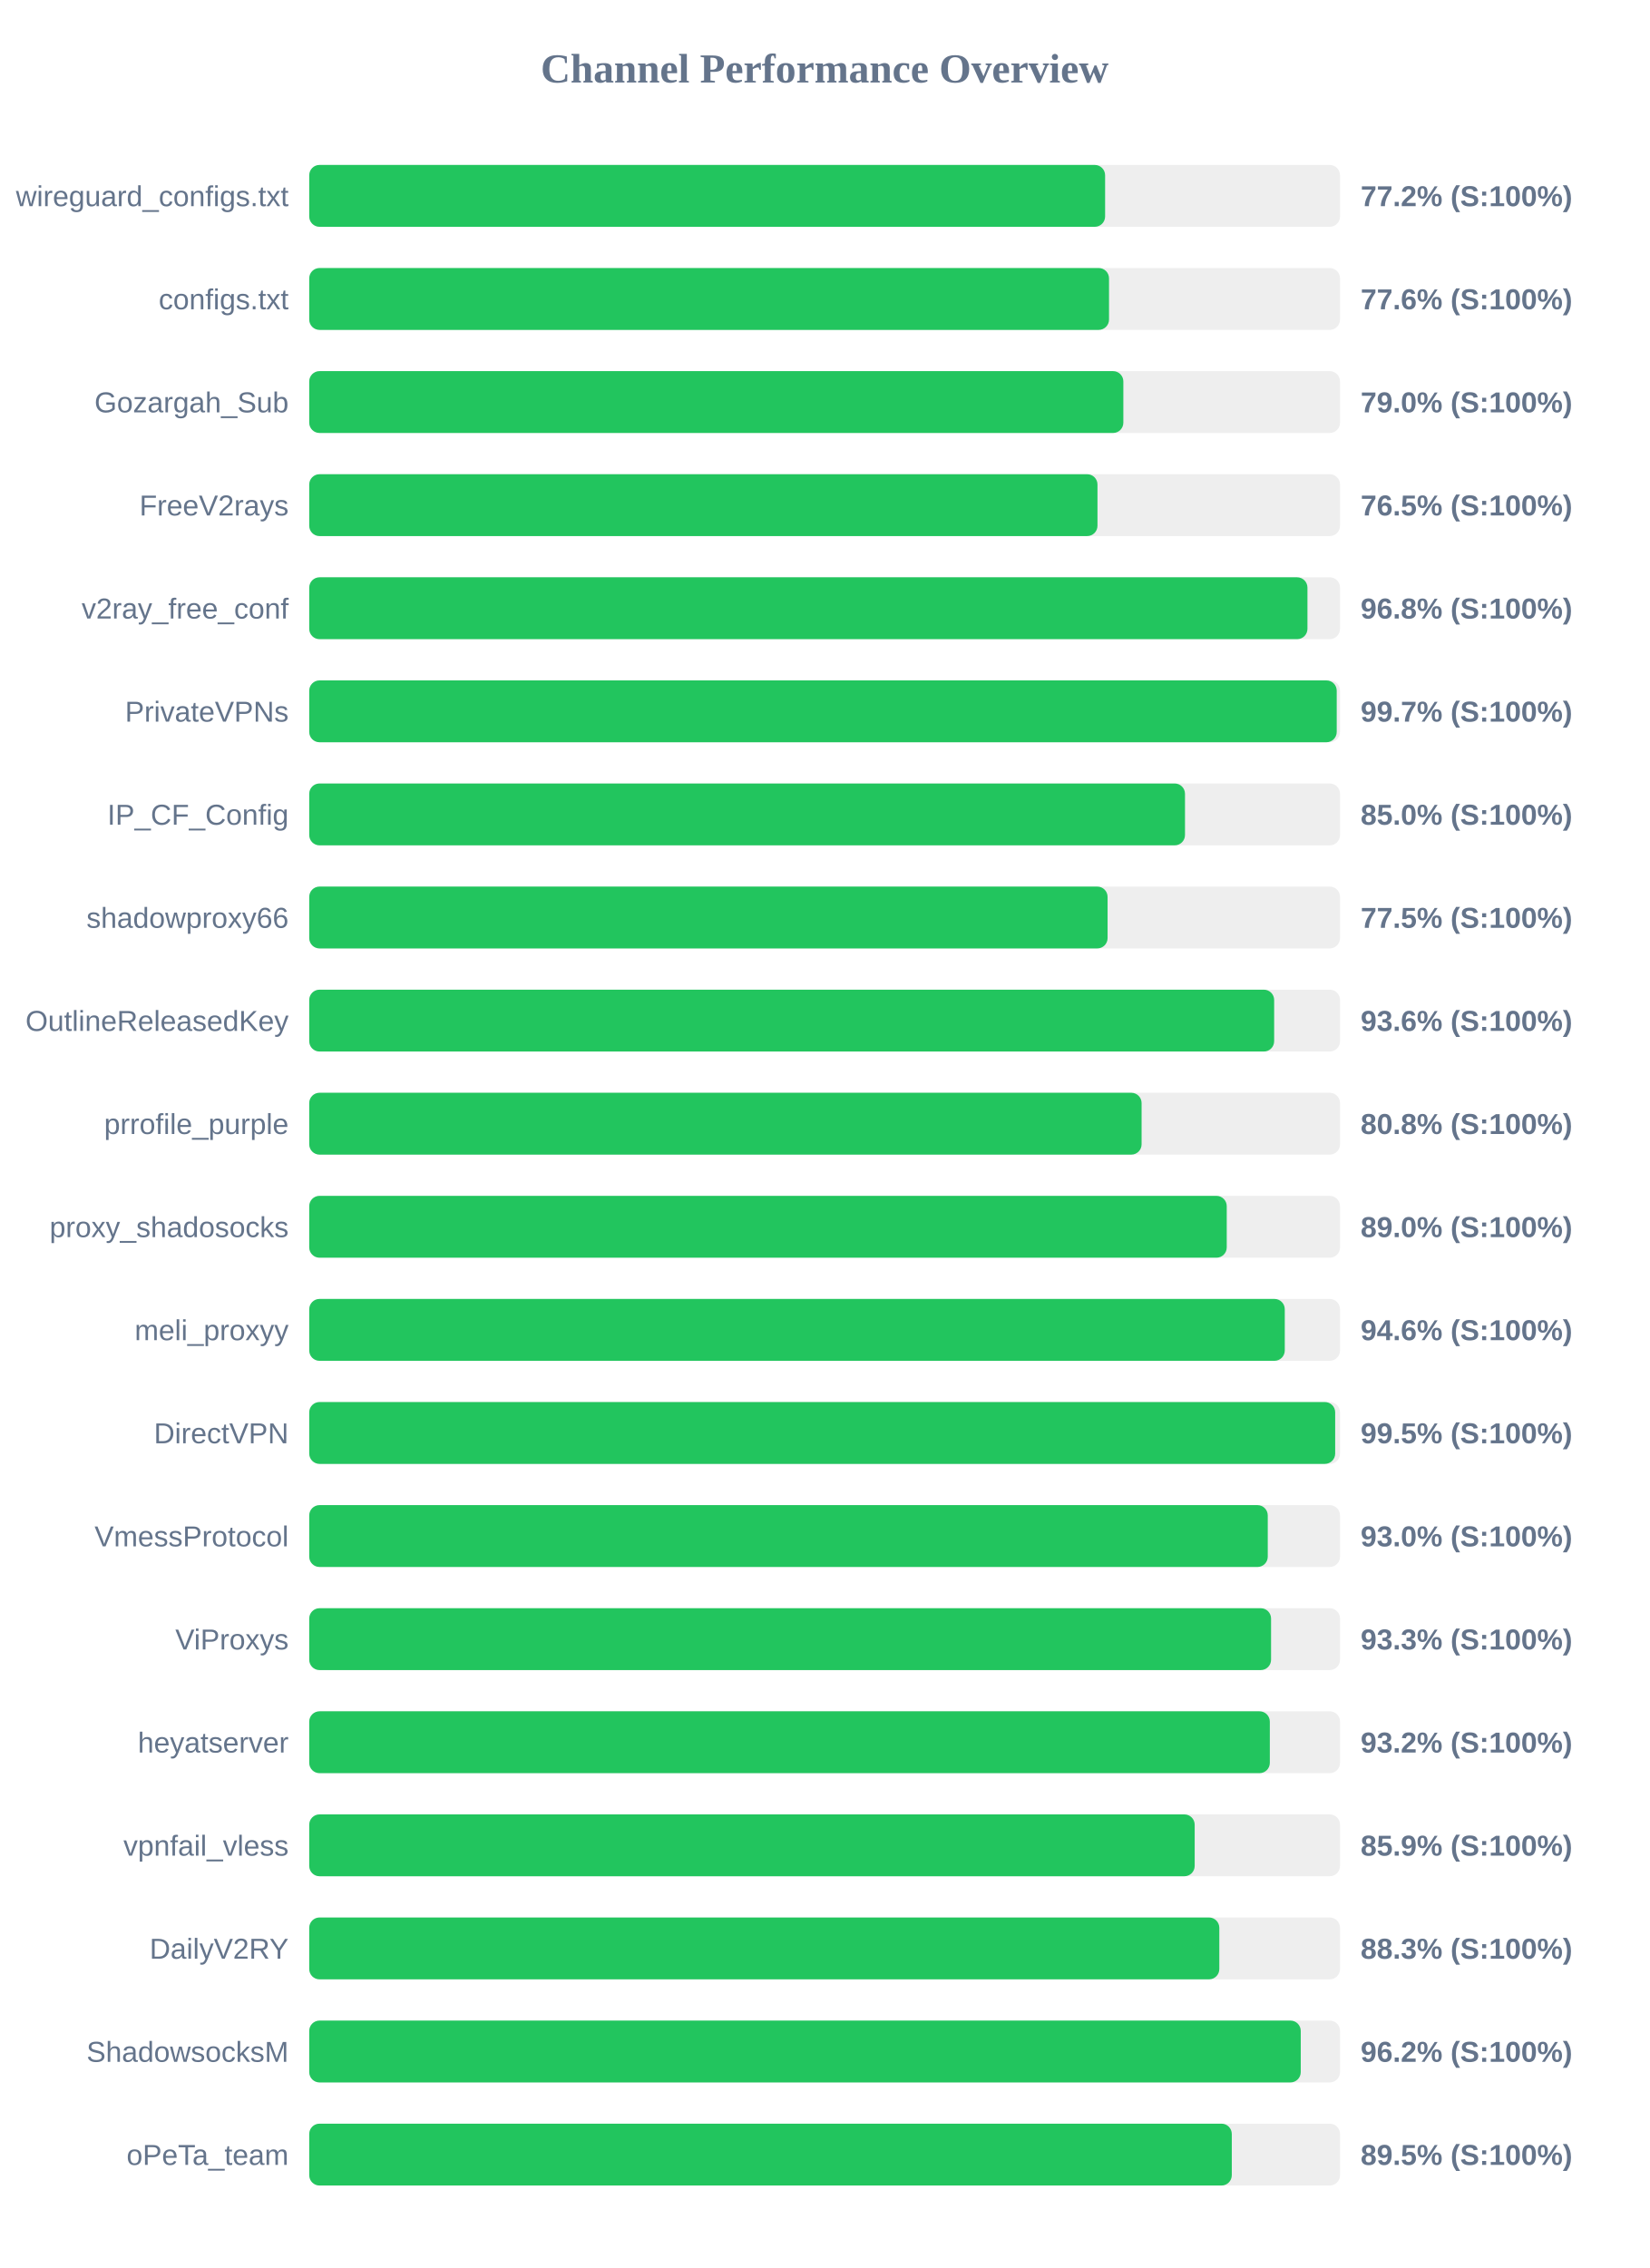
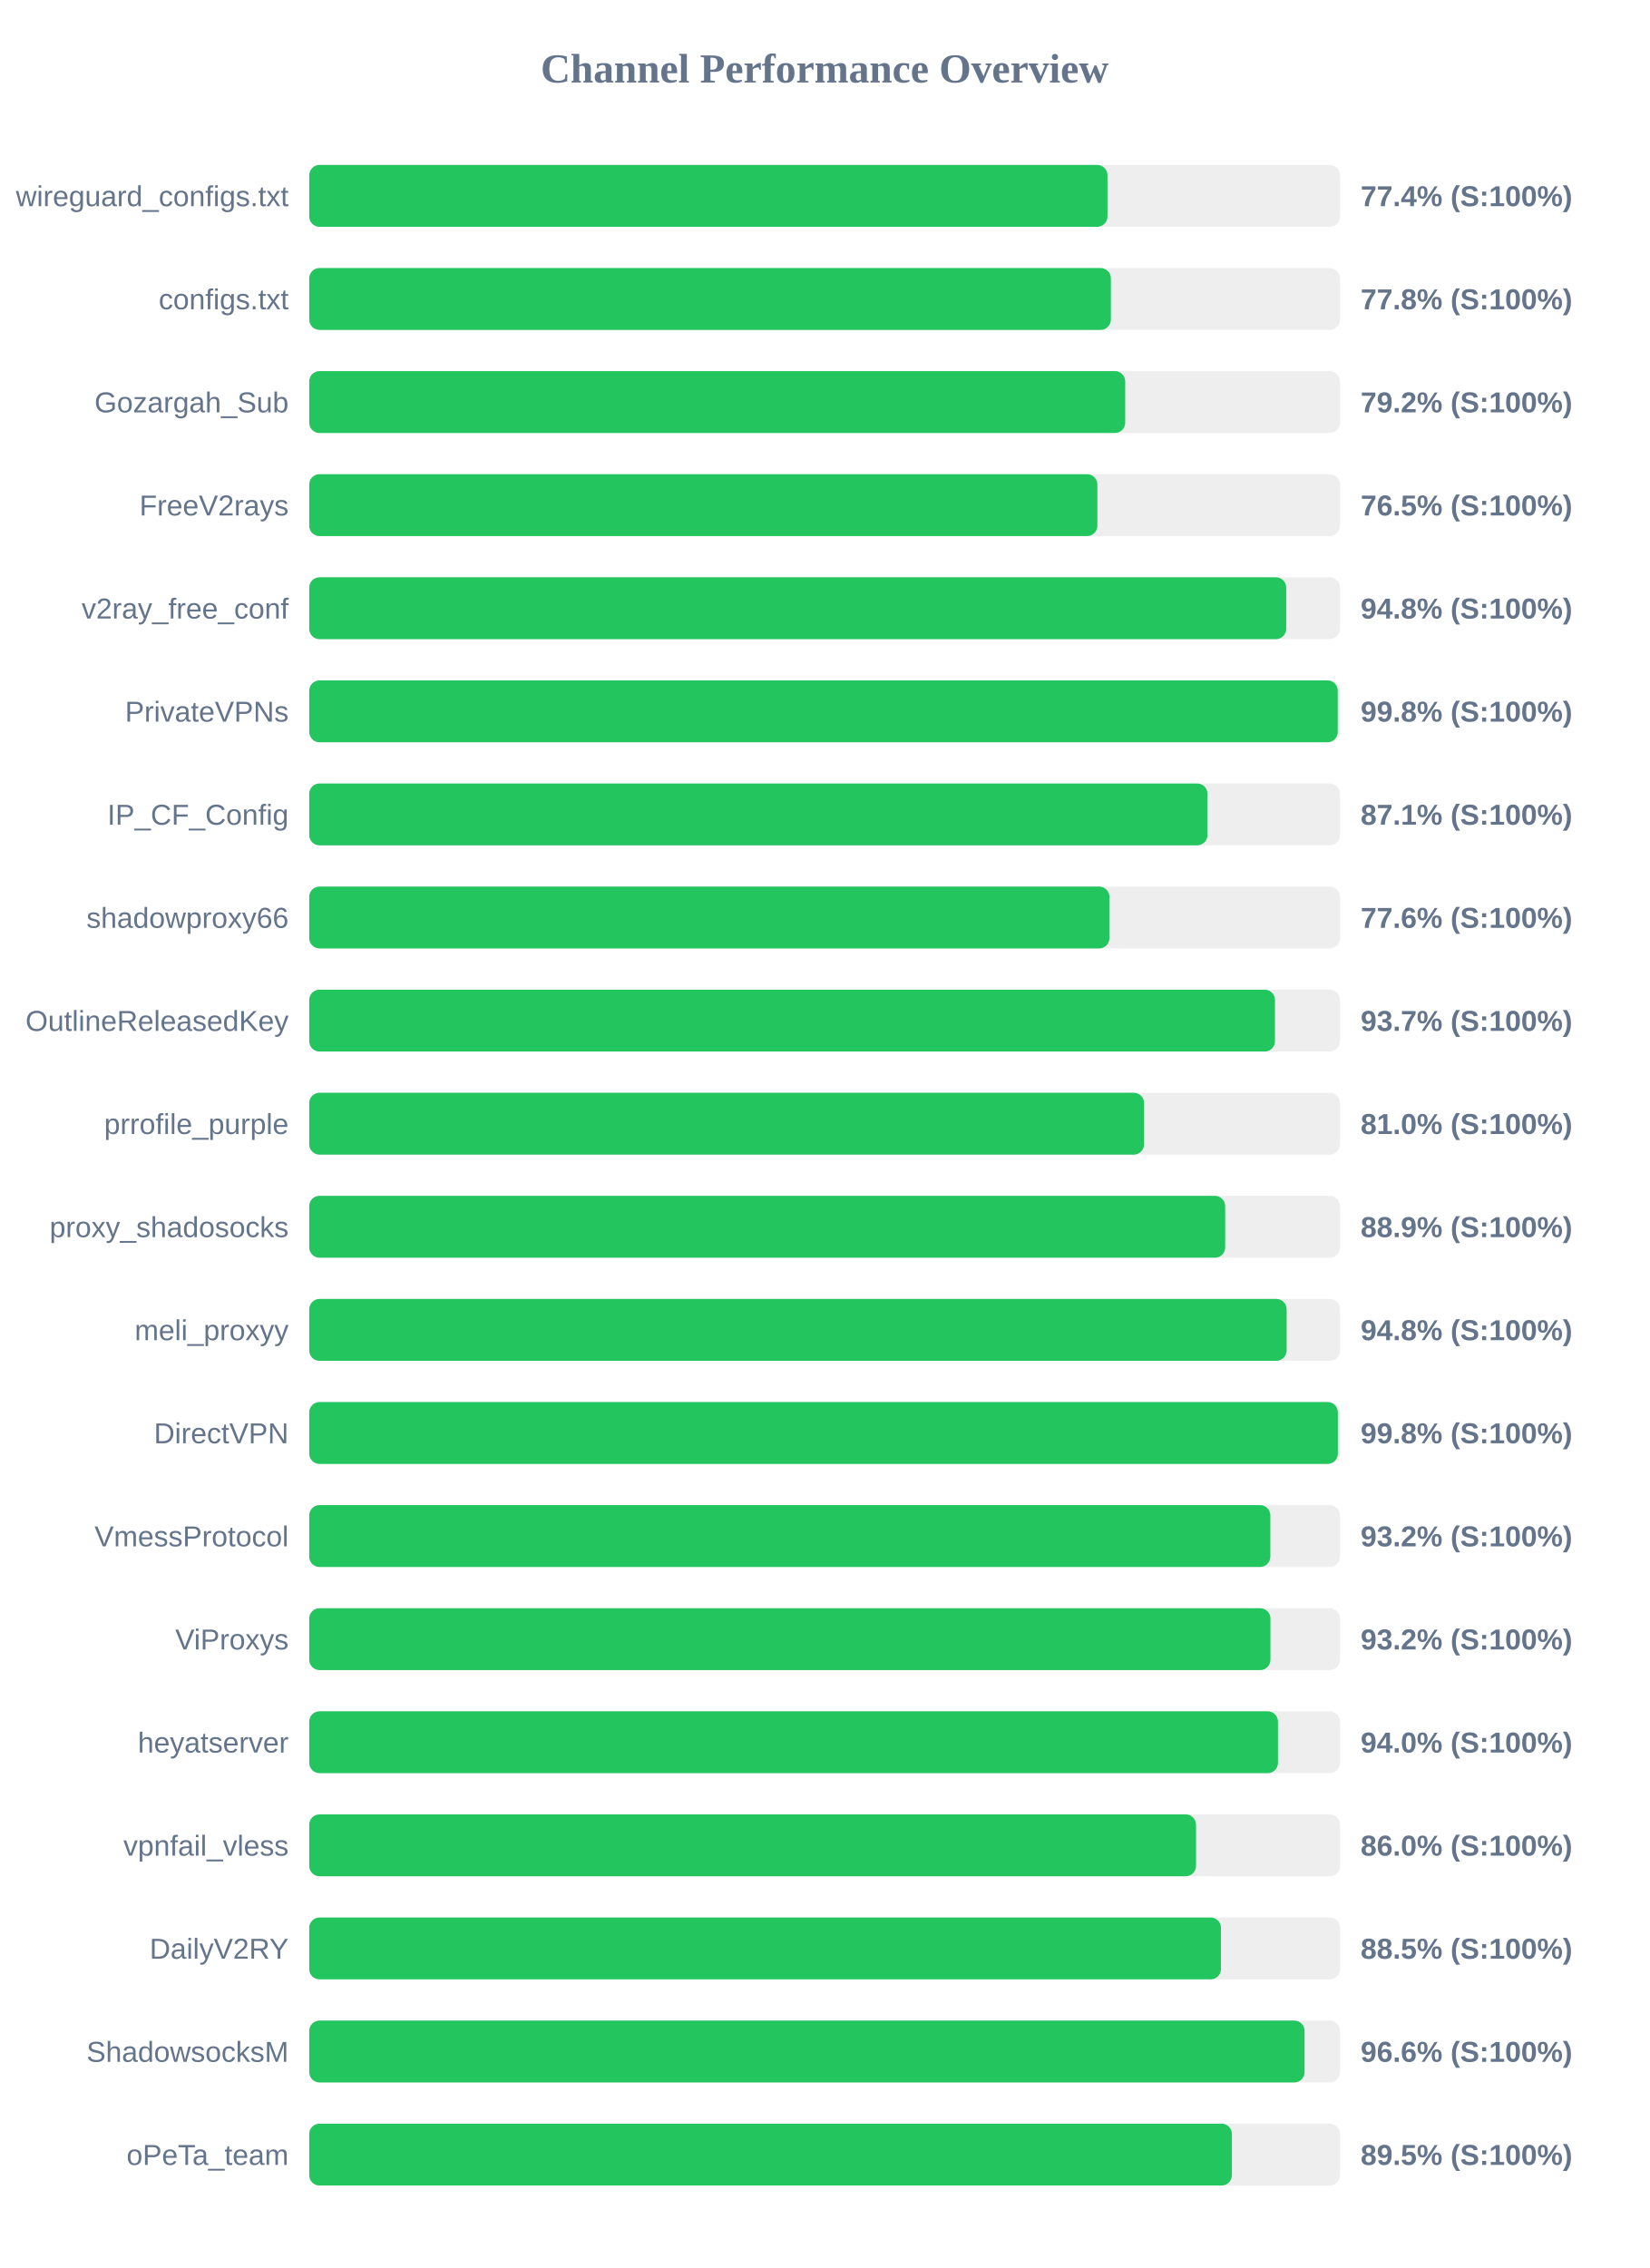
<svg xmlns="http://www.w3.org/2000/svg" width="800" height="1100" version="1.1">
  <style>
        .row { font: 14px Arial; fill: #64748b; }
        .score { font: bold 14px Arial; fill: #64748b; }
    </style>
  <text x="400" y="40" text-anchor="middle" font-size="20px" font-weight="bold" fill="#64748b">Channel Performance Overview</text>
  <rect x="150" y="80" width="500" height="30" fill="#eee" rx="5" />
-   <rect x="150" y="80" width="386.05" height="30" fill="#22c55e" rx="5" />
+   <rect x="150" y="80" width="387.2" height="30" fill="#22c55e" rx="5" />
  <text x="140" y="100" text-anchor="end" class="row">wireguard_configs.txt</text>
-   <text x="660" y="100" text-anchor="start" class="score">77.2% (S:100%)</text>
+   <text x="660" y="100" text-anchor="start" class="score">77.4% (S:100%)</text>
  <rect x="150" y="130" width="500" height="30" fill="#eee" rx="5" />
-   <rect x="150" y="130" width="387.95" height="30" fill="#22c55e" rx="5" />
+   <rect x="150" y="130" width="388.85" height="30" fill="#22c55e" rx="5" />
  <text x="140" y="150" text-anchor="end" class="row">configs.txt</text>
-   <text x="660" y="150" text-anchor="start" class="score">77.6% (S:100%)</text>
+   <text x="660" y="150" text-anchor="start" class="score">77.8% (S:100%)</text>
  <rect x="150" y="180" width="500" height="30" fill="#eee" rx="5" />
-   <rect x="150" y="180" width="394.9" height="30" fill="#22c55e" rx="5" />
+   <rect x="150" y="180" width="395.8" height="30" fill="#22c55e" rx="5" />
  <text x="140" y="200" text-anchor="end" class="row">Gozargah_Sub</text>
-   <text x="660" y="200" text-anchor="start" class="score">79.0% (S:100%)</text>
+   <text x="660" y="200" text-anchor="start" class="score">79.2% (S:100%)</text>
  <rect x="150" y="230" width="500" height="30" fill="#eee" rx="5" />
-   <rect x="150" y="230" width="382.35" height="30" fill="#22c55e" rx="5" />
+   <rect x="150" y="230" width="382.3" height="30" fill="#22c55e" rx="5" />
  <text x="140" y="250" text-anchor="end" class="row">FreeV2rays</text>
  <text x="660" y="250" text-anchor="start" class="score">76.5% (S:100%)</text>
  <rect x="150" y="280" width="500" height="30" fill="#eee" rx="5" />
-   <rect x="150" y="280" width="484.2" height="30" fill="#22c55e" rx="5" />
+   <rect x="150" y="280" width="473.9" height="30" fill="#22c55e" rx="5" />
  <text x="140" y="300" text-anchor="end" class="row">v2ray_free_conf</text>
-   <text x="660" y="300" text-anchor="start" class="score">96.8% (S:100%)</text>
+   <text x="660" y="300" text-anchor="start" class="score">94.8% (S:100%)</text>
  <rect x="150" y="330" width="500" height="30" fill="#eee" rx="5" />
-   <rect x="150" y="330" width="498.4" height="30" fill="#22c55e" rx="5" />
+   <rect x="150" y="330" width="498.9" height="30" fill="#22c55e" rx="5" />
  <text x="140" y="350" text-anchor="end" class="row">PrivateVPNs</text>
-   <text x="660" y="350" text-anchor="start" class="score">99.7% (S:100%)</text>
+   <text x="660" y="350" text-anchor="start" class="score">99.8% (S:100%)</text>
  <rect x="150" y="380" width="500" height="30" fill="#eee" rx="5" />
-   <rect x="150" y="380" width="424.8" height="30" fill="#22c55e" rx="5" />
+   <rect x="150" y="380" width="435.7" height="30" fill="#22c55e" rx="5" />
  <text x="140" y="400" text-anchor="end" class="row">IP_CF_Config</text>
-   <text x="660" y="400" text-anchor="start" class="score">85.0% (S:100%)</text>
+   <text x="660" y="400" text-anchor="start" class="score">87.1% (S:100%)</text>
  <rect x="150" y="430" width="500" height="30" fill="#eee" rx="5" />
-   <rect x="150" y="430" width="387.25" height="30" fill="#22c55e" rx="5" />
+   <rect x="150" y="430" width="388.15" height="30" fill="#22c55e" rx="5" />
  <text x="140" y="450" text-anchor="end" class="row">shadowproxy66</text>
-   <text x="660" y="450" text-anchor="start" class="score">77.5% (S:100%)</text>
+   <text x="660" y="450" text-anchor="start" class="score">77.6% (S:100%)</text>
  <rect x="150" y="480" width="500" height="30" fill="#eee" rx="5" />
-   <rect x="150" y="480" width="468.05" height="30" fill="#22c55e" rx="5" />
+   <rect x="150" y="480" width="468.45" height="30" fill="#22c55e" rx="5" />
  <text x="140" y="500" text-anchor="end" class="row">OutlineReleasedKey</text>
-   <text x="660" y="500" text-anchor="start" class="score">93.6% (S:100%)</text>
+   <text x="660" y="500" text-anchor="start" class="score">93.7% (S:100%)</text>
  <rect x="150" y="530" width="500" height="30" fill="#eee" rx="5" />
-   <rect x="150" y="530" width="403.75" height="30" fill="#22c55e" rx="5" />
+   <rect x="150" y="530" width="404.95" height="30" fill="#22c55e" rx="5" />
  <text x="140" y="550" text-anchor="end" class="row">prrofile_purple</text>
-   <text x="660" y="550" text-anchor="start" class="score">80.8% (S:100%)</text>
+   <text x="660" y="550" text-anchor="start" class="score">81.0% (S:100%)</text>
  <rect x="150" y="580" width="500" height="30" fill="#eee" rx="5" />
-   <rect x="150" y="580" width="445.05" height="30" fill="#22c55e" rx="5" />
+   <rect x="150" y="580" width="444.3" height="30" fill="#22c55e" rx="5" />
  <text x="140" y="600" text-anchor="end" class="row">proxy_shadosocks</text>
-   <text x="660" y="600" text-anchor="start" class="score">89.0% (S:100%)</text>
+   <text x="660" y="600" text-anchor="start" class="score">88.9% (S:100%)</text>
  <rect x="150" y="630" width="500" height="30" fill="#eee" rx="5" />
-   <rect x="150" y="630" width="473.2" height="30" fill="#22c55e" rx="5" />
+   <rect x="150" y="630" width="474.1" height="30" fill="#22c55e" rx="5" />
  <text x="140" y="650" text-anchor="end" class="row">meli_proxyy</text>
-   <text x="660" y="650" text-anchor="start" class="score">94.6% (S:100%)</text>
+   <text x="660" y="650" text-anchor="start" class="score">94.8% (S:100%)</text>
  <rect x="150" y="680" width="500" height="30" fill="#eee" rx="5" />
-   <rect x="150" y="680" width="497.65" height="30" fill="#22c55e" rx="5" />
+   <rect x="150" y="680" width="498.95" height="30" fill="#22c55e" rx="5" />
  <text x="140" y="700" text-anchor="end" class="row">DirectVPN</text>
-   <text x="660" y="700" text-anchor="start" class="score">99.5% (S:100%)</text>
+   <text x="660" y="700" text-anchor="start" class="score">99.8% (S:100%)</text>
  <rect x="150" y="730" width="500" height="30" fill="#eee" rx="5" />
-   <rect x="150" y="730" width="464.95" height="30" fill="#22c55e" rx="5" />
+   <rect x="150" y="730" width="466.2" height="30" fill="#22c55e" rx="5" />
  <text x="140" y="750" text-anchor="end" class="row">VmessProtocol</text>
-   <text x="660" y="750" text-anchor="start" class="score">93.0% (S:100%)</text>
+   <text x="660" y="750" text-anchor="start" class="score">93.2% (S:100%)</text>
  <rect x="150" y="780" width="500" height="30" fill="#eee" rx="5" />
-   <rect x="150" y="780" width="466.55" height="30" fill="#22c55e" rx="5" />
+   <rect x="150" y="780" width="466.25" height="30" fill="#22c55e" rx="5" />
  <text x="140" y="800" text-anchor="end" class="row">ViProxys</text>
-   <text x="660" y="800" text-anchor="start" class="score">93.3% (S:100%)</text>
+   <text x="660" y="800" text-anchor="start" class="score">93.2% (S:100%)</text>
  <rect x="150" y="830" width="500" height="30" fill="#eee" rx="5" />
-   <rect x="150" y="830" width="465.95" height="30" fill="#22c55e" rx="5" />
+   <rect x="150" y="830" width="469.9" height="30" fill="#22c55e" rx="5" />
  <text x="140" y="850" text-anchor="end" class="row">heyatserver</text>
-   <text x="660" y="850" text-anchor="start" class="score">93.2% (S:100%)</text>
+   <text x="660" y="850" text-anchor="start" class="score">94.0% (S:100%)</text>
  <rect x="150" y="880" width="500" height="30" fill="#eee" rx="5" />
-   <rect x="150" y="880" width="429.5" height="30" fill="#22c55e" rx="5" />
+   <rect x="150" y="880" width="430.15" height="30" fill="#22c55e" rx="5" />
  <text x="140" y="900" text-anchor="end" class="row">vpnfail_vless</text>
-   <text x="660" y="900" text-anchor="start" class="score">85.9% (S:100%)</text>
+   <text x="660" y="900" text-anchor="start" class="score">86.0% (S:100%)</text>
  <rect x="150" y="930" width="500" height="30" fill="#eee" rx="5" />
-   <rect x="150" y="930" width="441.45" height="30" fill="#22c55e" rx="5" />
+   <rect x="150" y="930" width="442.25" height="30" fill="#22c55e" rx="5" />
  <text x="140" y="950" text-anchor="end" class="row">DailyV2RY</text>
-   <text x="660" y="950" text-anchor="start" class="score">88.3% (S:100%)</text>
+   <text x="660" y="950" text-anchor="start" class="score">88.5% (S:100%)</text>
  <rect x="150" y="980" width="500" height="30" fill="#eee" rx="5" />
-   <rect x="150" y="980" width="480.95" height="30" fill="#22c55e" rx="5" />
+   <rect x="150" y="980" width="482.8" height="30" fill="#22c55e" rx="5" />
  <text x="140" y="1000" text-anchor="end" class="row">ShadowsocksM</text>
-   <text x="660" y="1000" text-anchor="start" class="score">96.2% (S:100%)</text>
+   <text x="660" y="1000" text-anchor="start" class="score">96.6% (S:100%)</text>
  <rect x="150" y="1030" width="500" height="30" fill="#eee" rx="5" />
-   <rect x="150" y="1030" width="447.5" height="30" fill="#22c55e" rx="5" />
+   <rect x="150" y="1030" width="447.55" height="30" fill="#22c55e" rx="5" />
  <text x="140" y="1050" text-anchor="end" class="row">oPeTa_team</text>
  <text x="660" y="1050" text-anchor="start" class="score">89.5% (S:100%)</text>
</svg>
